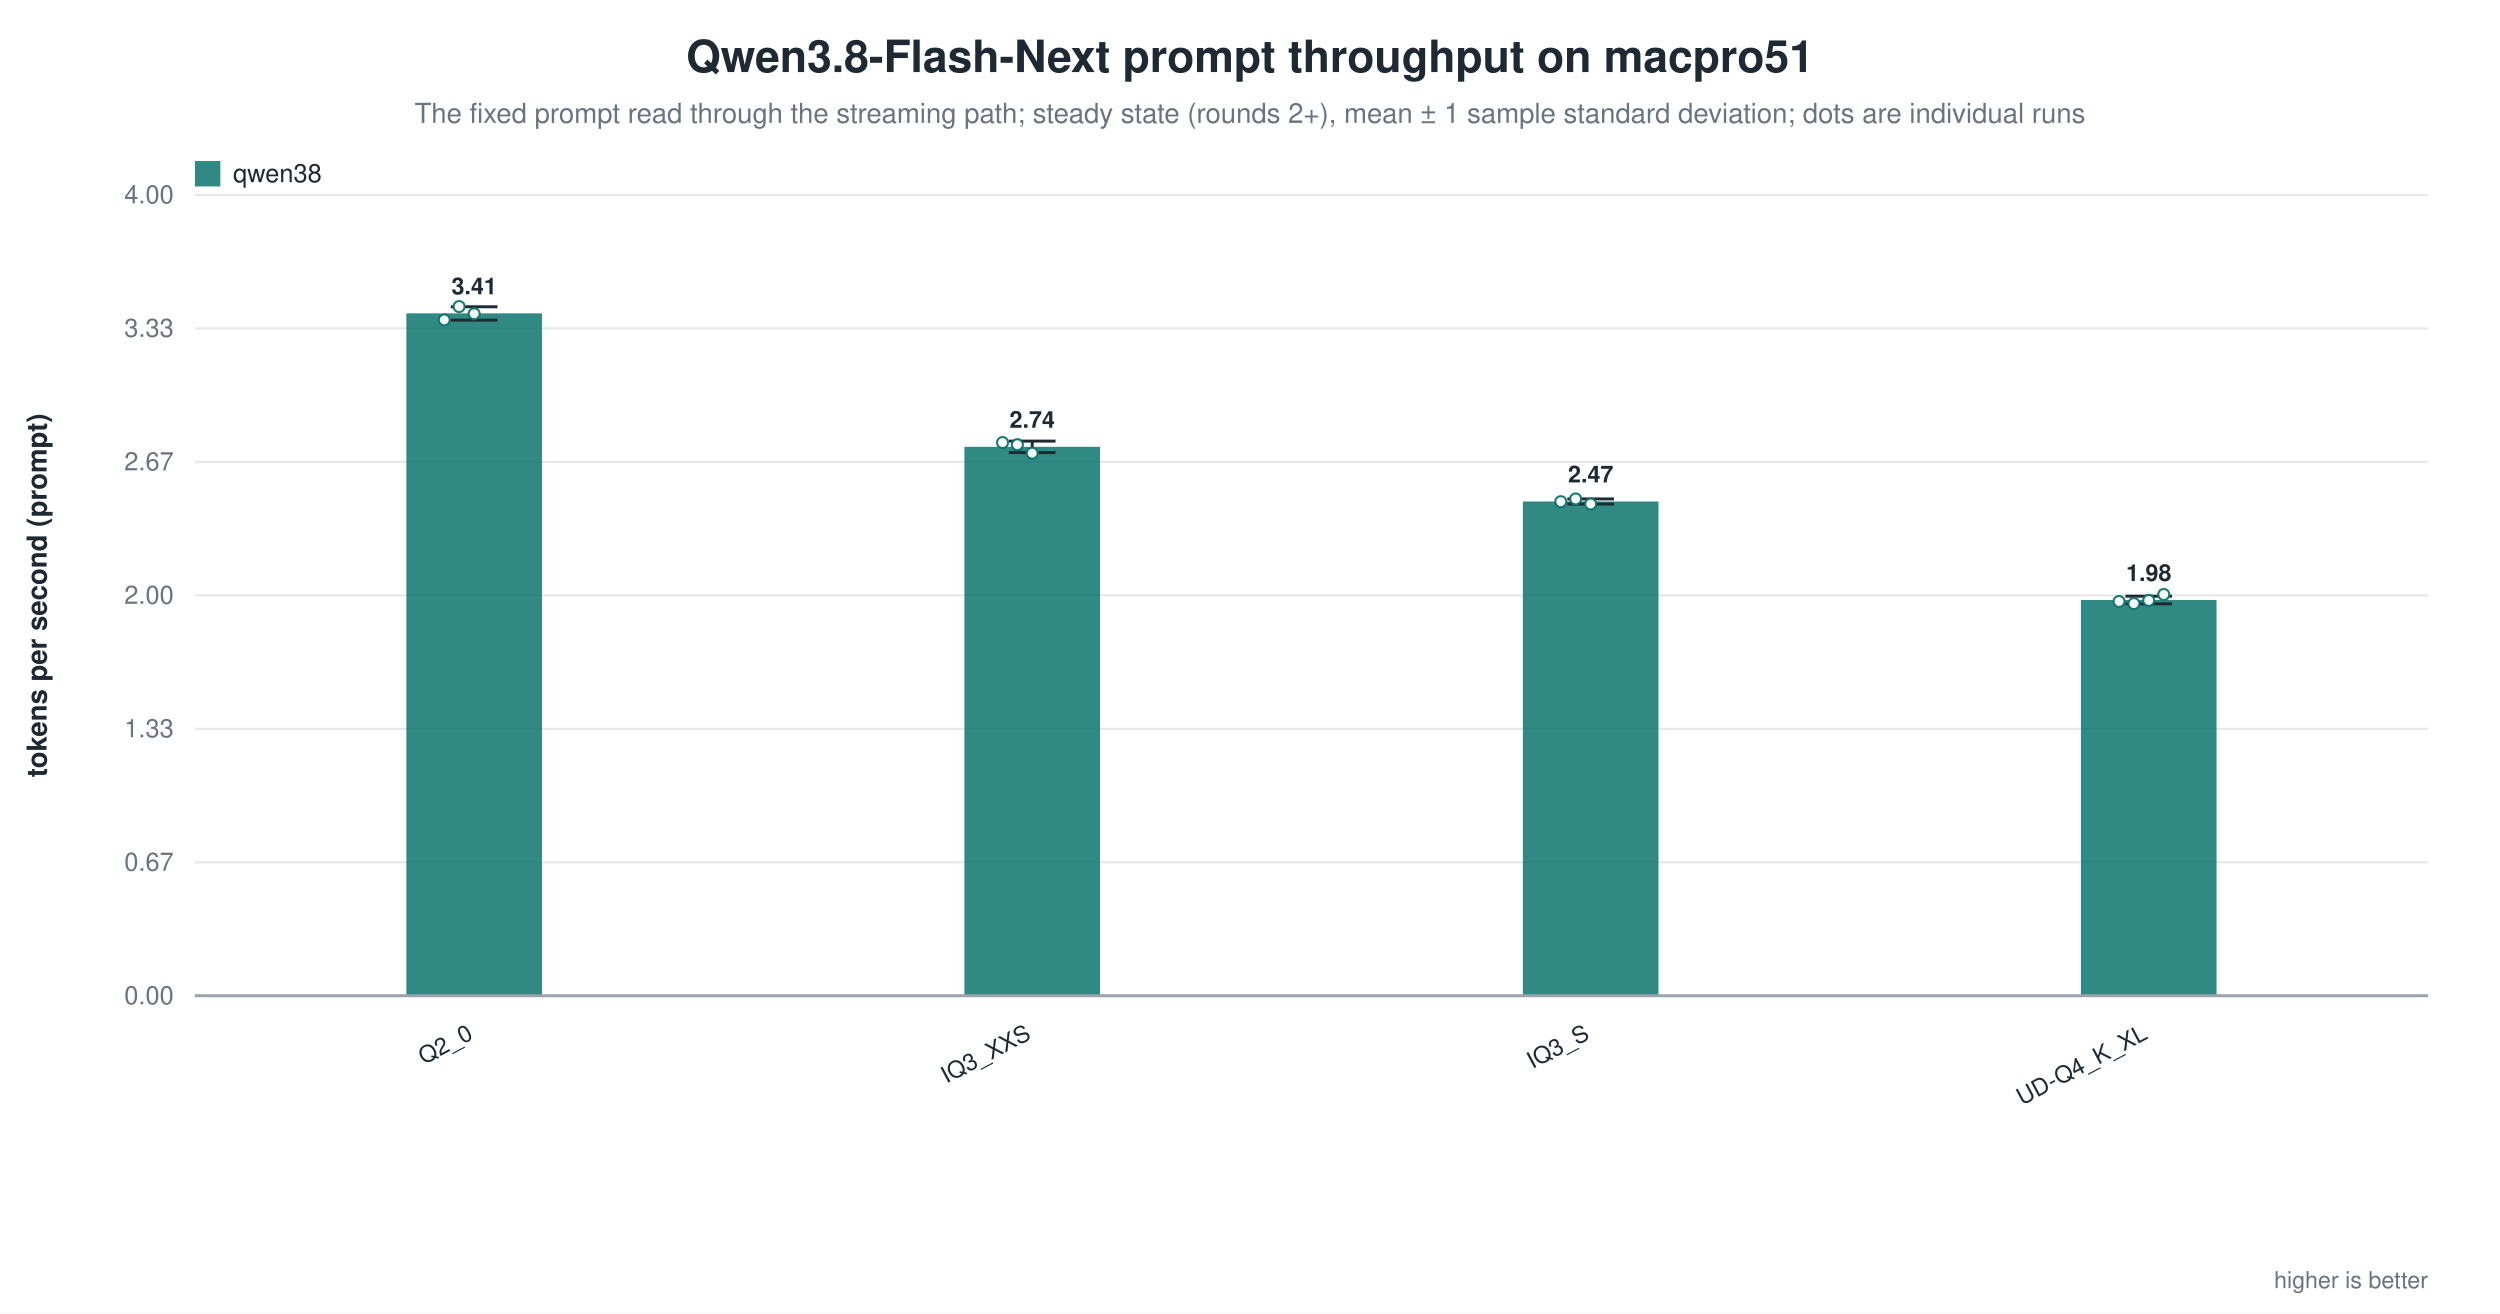
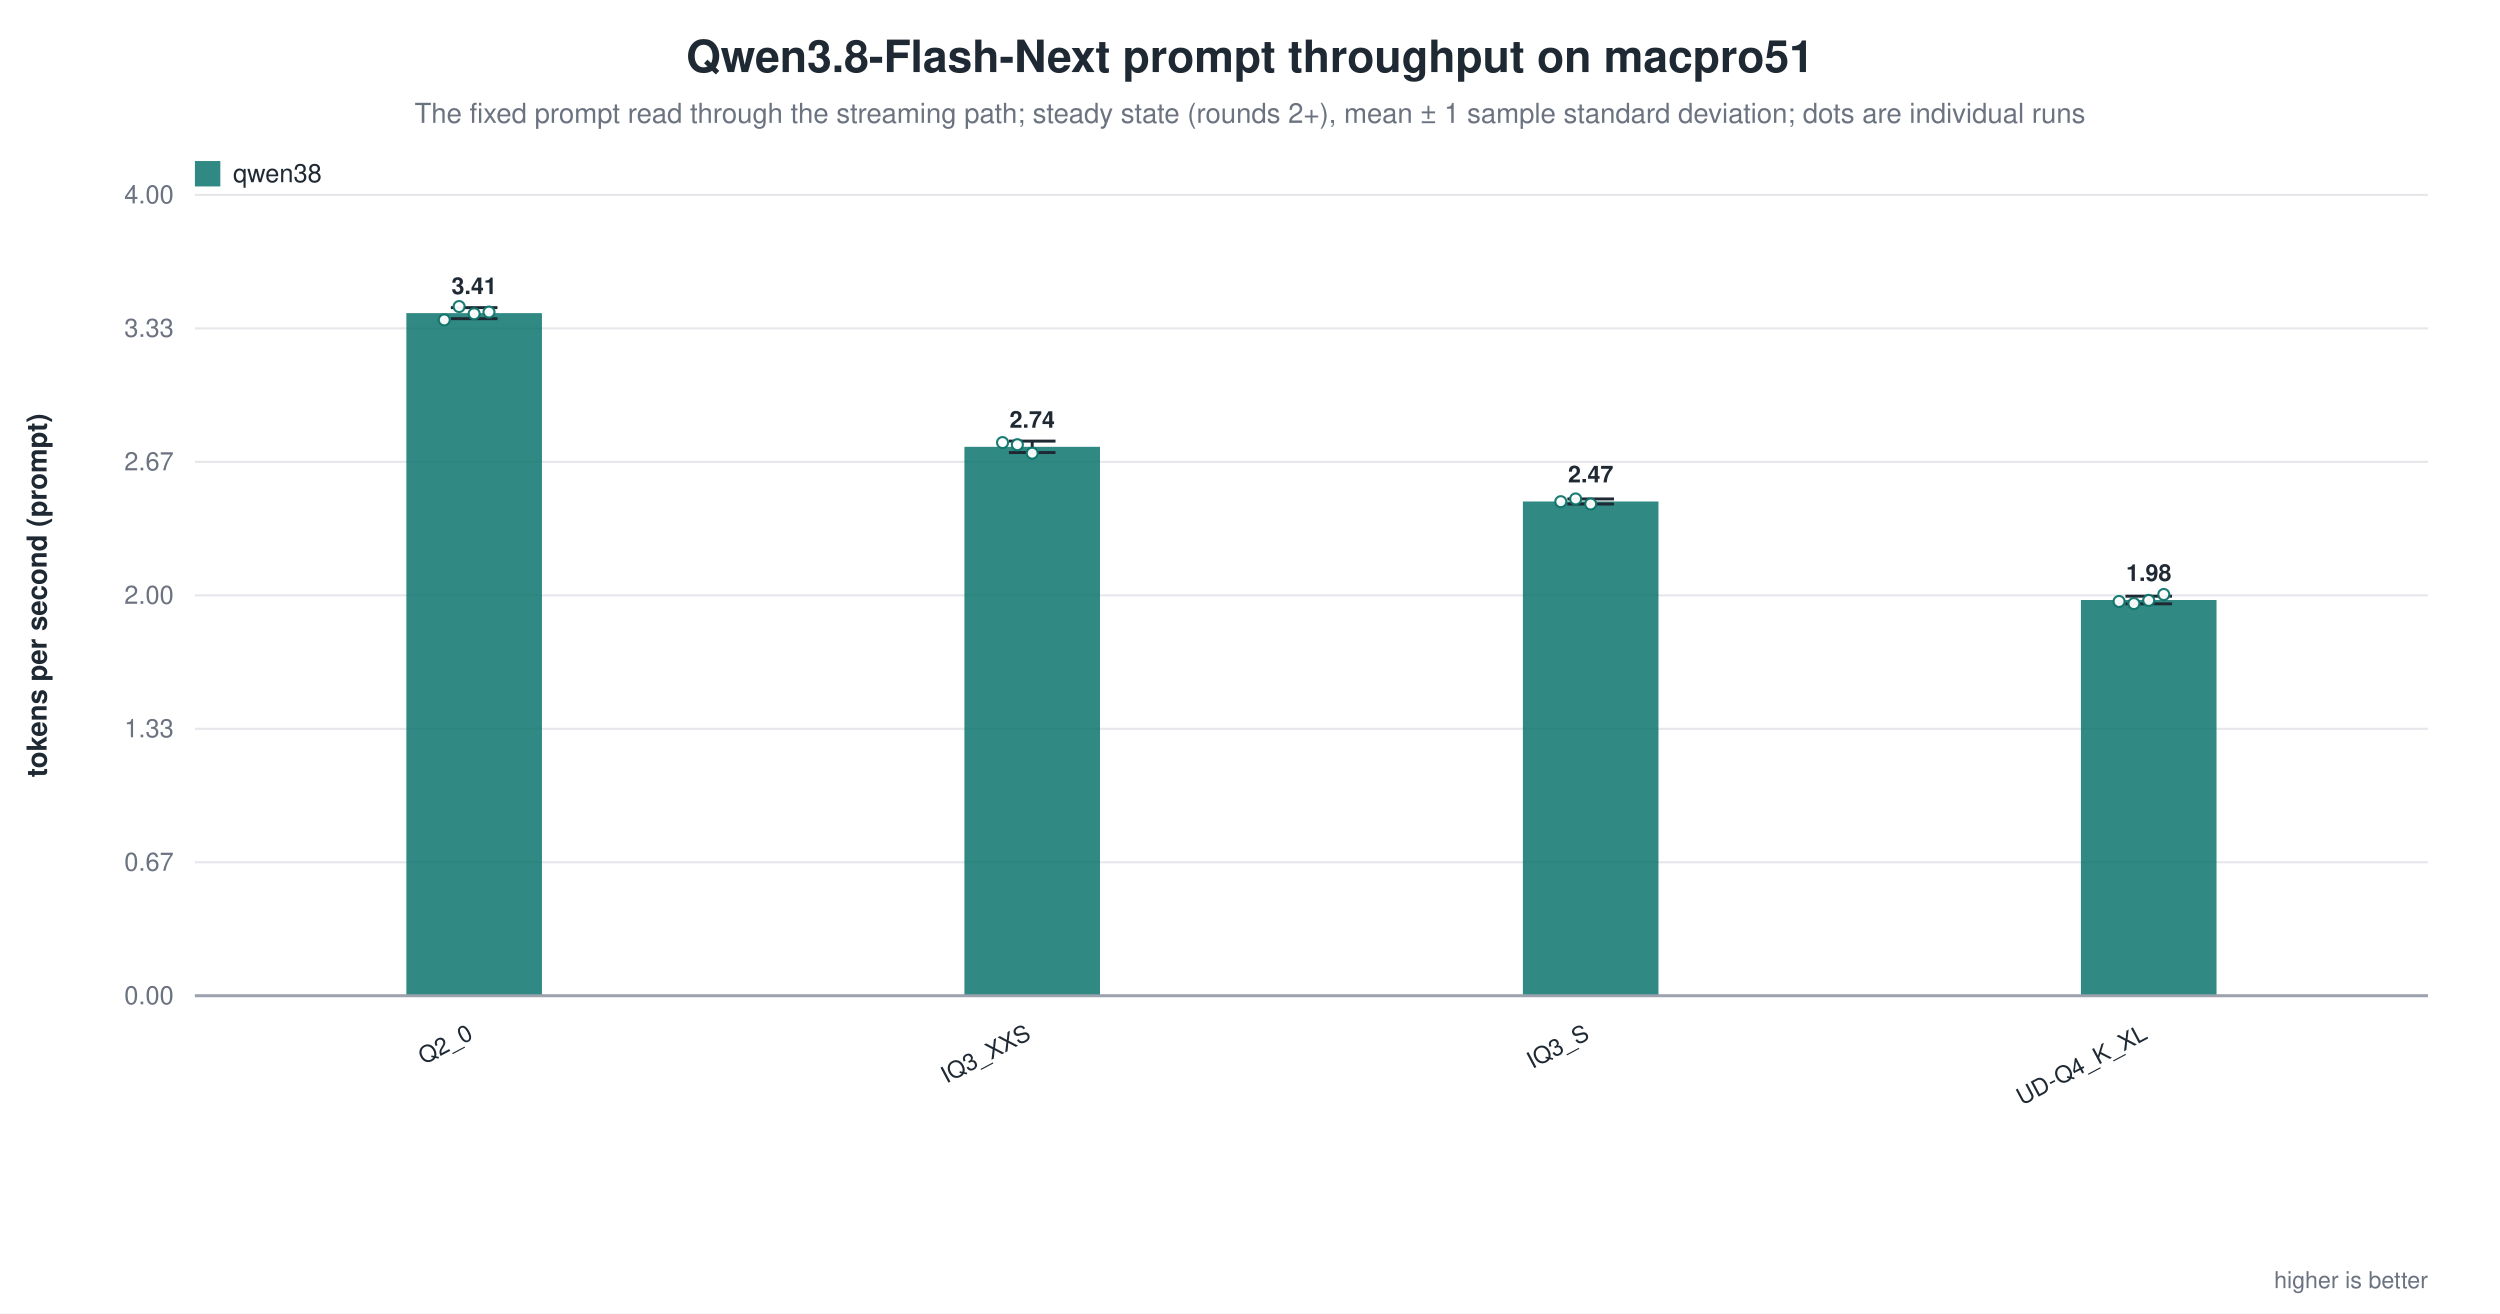
<svg xmlns="http://www.w3.org/2000/svg" width="1180" height="620" viewBox="0 0 1180 620" role="img" aria-label="Qwen3.8-Flash-Next prompt throughput on macpro51">
  <rect width="1180" height="620" fill="white" />
  <text x="590.0" y="34" text-anchor="middle" font-family="Helvetica, Arial, sans-serif" font-size="21" font-weight="600" fill="#1f2933">Qwen3.8-Flash-Next prompt throughput on macpro51</text>
  <text x="590.0" y="58" text-anchor="middle" font-family="Helvetica, Arial, sans-serif" font-size="13" fill="#6b7280">The fixed prompt read through the streaming path; steady state (rounds 2+), mean ± 1 sample standard deviation; dots are individual runs</text>
  <line x1="92.0" y1="470.0" x2="1146.0" y2="470.0" stroke="#9ca3af" stroke-width="1.0" />
  <text x="82.0" y="474.0" text-anchor="end" font-family="Helvetica, Arial, sans-serif" font-size="12" fill="#6b7280" font-weight="400">0.00</text>
  <line x1="92.0" y1="407.0" x2="1146.0" y2="407.0" stroke="#e5e7eb" stroke-width="1.0" />
  <text x="82.0" y="411.0" text-anchor="end" font-family="Helvetica, Arial, sans-serif" font-size="12" fill="#6b7280" font-weight="400">0.67</text>
  <line x1="92.0" y1="344.0" x2="1146.0" y2="344.0" stroke="#e5e7eb" stroke-width="1.0" />
  <text x="82.0" y="348.0" text-anchor="end" font-family="Helvetica, Arial, sans-serif" font-size="12" fill="#6b7280" font-weight="400">1.33</text>
  <line x1="92.0" y1="281.0" x2="1146.0" y2="281.0" stroke="#e5e7eb" stroke-width="1.0" />
  <text x="82.0" y="285.0" text-anchor="end" font-family="Helvetica, Arial, sans-serif" font-size="12" fill="#6b7280" font-weight="400">2.00</text>
  <line x1="92.0" y1="218.0" x2="1146.0" y2="218.0" stroke="#e5e7eb" stroke-width="1.0" />
  <text x="82.0" y="222.0" text-anchor="end" font-family="Helvetica, Arial, sans-serif" font-size="12" fill="#6b7280" font-weight="400">2.67</text>
  <line x1="92.0" y1="155.0" x2="1146.0" y2="155.0" stroke="#e5e7eb" stroke-width="1.0" />
  <text x="82.0" y="159.0" text-anchor="end" font-family="Helvetica, Arial, sans-serif" font-size="12" fill="#6b7280" font-weight="400">3.33</text>
  <line x1="92.0" y1="92.0" x2="1146.0" y2="92.0" stroke="#e5e7eb" stroke-width="1.0" />
  <text x="82.0" y="96.0" text-anchor="end" font-family="Helvetica, Arial, sans-serif" font-size="12" fill="#6b7280" font-weight="400">4.00</text>
  <text x="22.0" y="281.0" text-anchor="middle" font-family="Helvetica, Arial, sans-serif" font-size="13" fill="#1f2933" font-weight="600" transform="rotate(-90.0 22.0 281.0)">tokens per second (prompt)</text>
-   <rect x="191.8" y="147.9" width="64.0" height="322.1" fill="#0f766e" opacity="0.86" />
-   <line x1="223.8" y1="144.8" x2="223.8" y2="151.1" stroke="#1f2933" stroke-width="1.4" />
-   <line x1="212.8" y1="144.8" x2="234.8" y2="144.8" stroke="#1f2933" stroke-width="1.4" />
-   <line x1="212.8" y1="151.1" x2="234.8" y2="151.1" stroke="#1f2933" stroke-width="1.4" />
+   <rect x="191.8" y="147.8" width="64.0" height="322.2" fill="#0f766e" opacity="0.86" />
+   <line x1="223.8" y1="145.2" x2="223.8" y2="150.4" stroke="#1f2933" stroke-width="1.4" />
+   <line x1="212.8" y1="145.2" x2="234.8" y2="145.2" stroke="#1f2933" stroke-width="1.4" />
+   <line x1="212.8" y1="150.4" x2="234.8" y2="150.4" stroke="#1f2933" stroke-width="1.4" />
  <circle cx="209.7" cy="151.0" r="2.6" fill="white" stroke="#0f766e" stroke-width="1.0" opacity="0.95" />
  <circle cx="216.7" cy="144.7" r="2.6" fill="white" stroke="#0f766e" stroke-width="1.0" opacity="0.95" />
  <circle cx="223.8" cy="148.1" r="2.6" fill="white" stroke="#0f766e" stroke-width="1.0" opacity="0.95" />
-   <text x="223.8" y="138.9" text-anchor="middle" font-family="Helvetica, Arial, sans-serif" font-size="11" fill="#1f2933" font-weight="600">3.41</text>
+   <circle cx="230.8" cy="147.3" r="2.6" fill="white" stroke="#0f766e" stroke-width="1.0" opacity="0.95" />
+   <text x="223.8" y="138.8" text-anchor="middle" font-family="Helvetica, Arial, sans-serif" font-size="11" fill="#1f2933" font-weight="600">3.41</text>
  <text x="223.8" y="490.0" text-anchor="end" font-family="Helvetica, Arial, sans-serif" font-size="11" fill="#1f2933" font-weight="500" transform="rotate(-28.0 223.8 490.0)">Q2_0</text>
  <rect x="455.2" y="210.9" width="64.0" height="259.1" fill="#0f766e" opacity="0.86" />
  <line x1="487.2" y1="208.2" x2="487.2" y2="213.6" stroke="#1f2933" stroke-width="1.4" />
  <line x1="476.2" y1="208.2" x2="498.2" y2="208.2" stroke="#1f2933" stroke-width="1.4" />
  <line x1="476.2" y1="213.6" x2="498.2" y2="213.6" stroke="#1f2933" stroke-width="1.4" />
  <circle cx="473.2" cy="208.9" r="2.6" fill="white" stroke="#0f766e" stroke-width="1.0" opacity="0.95" />
  <circle cx="480.2" cy="209.9" r="2.6" fill="white" stroke="#0f766e" stroke-width="1.0" opacity="0.95" />
  <circle cx="487.2" cy="213.9" r="2.6" fill="white" stroke="#0f766e" stroke-width="1.0" opacity="0.95" />
  <text x="487.2" y="201.9" text-anchor="middle" font-family="Helvetica, Arial, sans-serif" font-size="11" fill="#1f2933" font-weight="600">2.74</text>
  <text x="487.2" y="490.0" text-anchor="end" font-family="Helvetica, Arial, sans-serif" font-size="11" fill="#1f2933" font-weight="500" transform="rotate(-28.0 487.2 490.0)">IQ3_XXS</text>
  <rect x="718.8" y="236.7" width="64.0" height="233.3" fill="#0f766e" opacity="0.86" />
  <line x1="750.8" y1="235.5" x2="750.8" y2="237.9" stroke="#1f2933" stroke-width="1.4" />
  <line x1="739.8" y1="235.5" x2="761.8" y2="235.5" stroke="#1f2933" stroke-width="1.4" />
  <line x1="739.8" y1="237.9" x2="761.8" y2="237.9" stroke="#1f2933" stroke-width="1.4" />
  <circle cx="736.7" cy="236.8" r="2.6" fill="white" stroke="#0f766e" stroke-width="1.0" opacity="0.95" />
  <circle cx="743.7" cy="235.5" r="2.6" fill="white" stroke="#0f766e" stroke-width="1.0" opacity="0.95" />
  <circle cx="750.8" cy="237.9" r="2.6" fill="white" stroke="#0f766e" stroke-width="1.0" opacity="0.95" />
  <text x="750.8" y="227.7" text-anchor="middle" font-family="Helvetica, Arial, sans-serif" font-size="11" fill="#1f2933" font-weight="600">2.47</text>
  <text x="750.8" y="490.0" text-anchor="end" font-family="Helvetica, Arial, sans-serif" font-size="11" fill="#1f2933" font-weight="500" transform="rotate(-28.0 750.8 490.0)">IQ3_S</text>
  <rect x="982.2" y="283.2" width="64.0" height="186.8" fill="#0f766e" opacity="0.86" />
  <line x1="1014.2" y1="281.4" x2="1014.2" y2="285.0" stroke="#1f2933" stroke-width="1.4" />
  <line x1="1003.2" y1="281.4" x2="1025.2" y2="281.4" stroke="#1f2933" stroke-width="1.4" />
  <line x1="1003.2" y1="285.0" x2="1025.2" y2="285.0" stroke="#1f2933" stroke-width="1.4" />
  <circle cx="1000.2" cy="283.9" r="2.6" fill="white" stroke="#0f766e" stroke-width="1.0" opacity="0.95" />
  <circle cx="1007.2" cy="284.9" r="2.6" fill="white" stroke="#0f766e" stroke-width="1.0" opacity="0.95" />
  <circle cx="1014.2" cy="283.4" r="2.6" fill="white" stroke="#0f766e" stroke-width="1.0" opacity="0.95" />
  <circle cx="1021.3" cy="280.6" r="2.6" fill="white" stroke="#0f766e" stroke-width="1.0" opacity="0.95" />
  <text x="1014.2" y="274.2" text-anchor="middle" font-family="Helvetica, Arial, sans-serif" font-size="11" fill="#1f2933" font-weight="600">1.98</text>
  <text x="1014.2" y="490.0" text-anchor="end" font-family="Helvetica, Arial, sans-serif" font-size="11" fill="#1f2933" font-weight="500" transform="rotate(-28.0 1014.2 490.0)">UD-Q4_K_XL</text>
  <line x1="92.0" y1="470.0" x2="1146.0" y2="470.0" stroke="#9ca3af" stroke-width="1.4" />
  <rect x="92.0" y="76.0" width="12.0" height="12.0" fill="#0f766e" opacity="0.86" />
  <text x="110.0" y="86.0" text-anchor="start" font-family="Helvetica, Arial, sans-serif" font-size="12" fill="#1f2933" font-weight="500">qwen38</text>
  <text x="1146.0" y="608.0" text-anchor="end" font-family="Helvetica, Arial, sans-serif" font-size="11" fill="#6b7280" font-weight="400">higher is better</text>
</svg>
